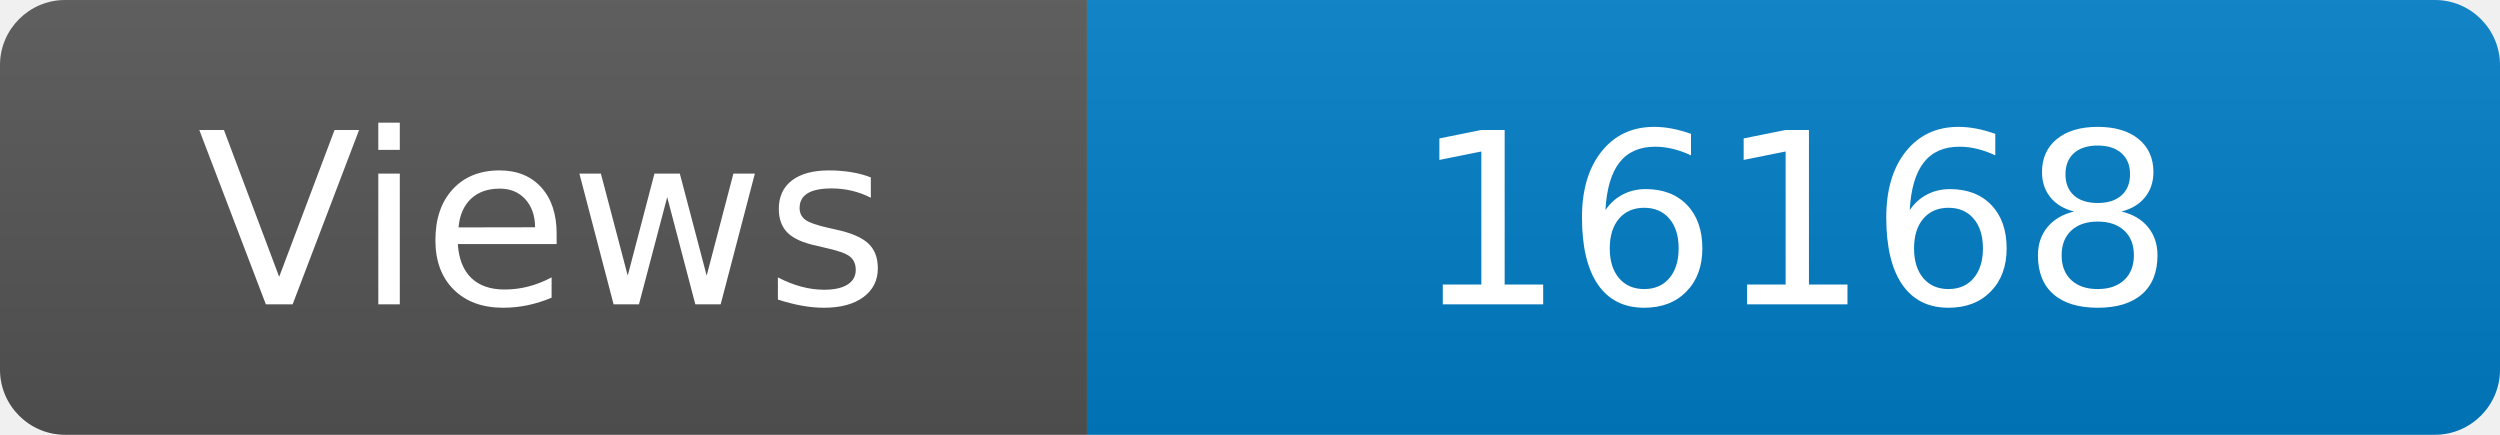
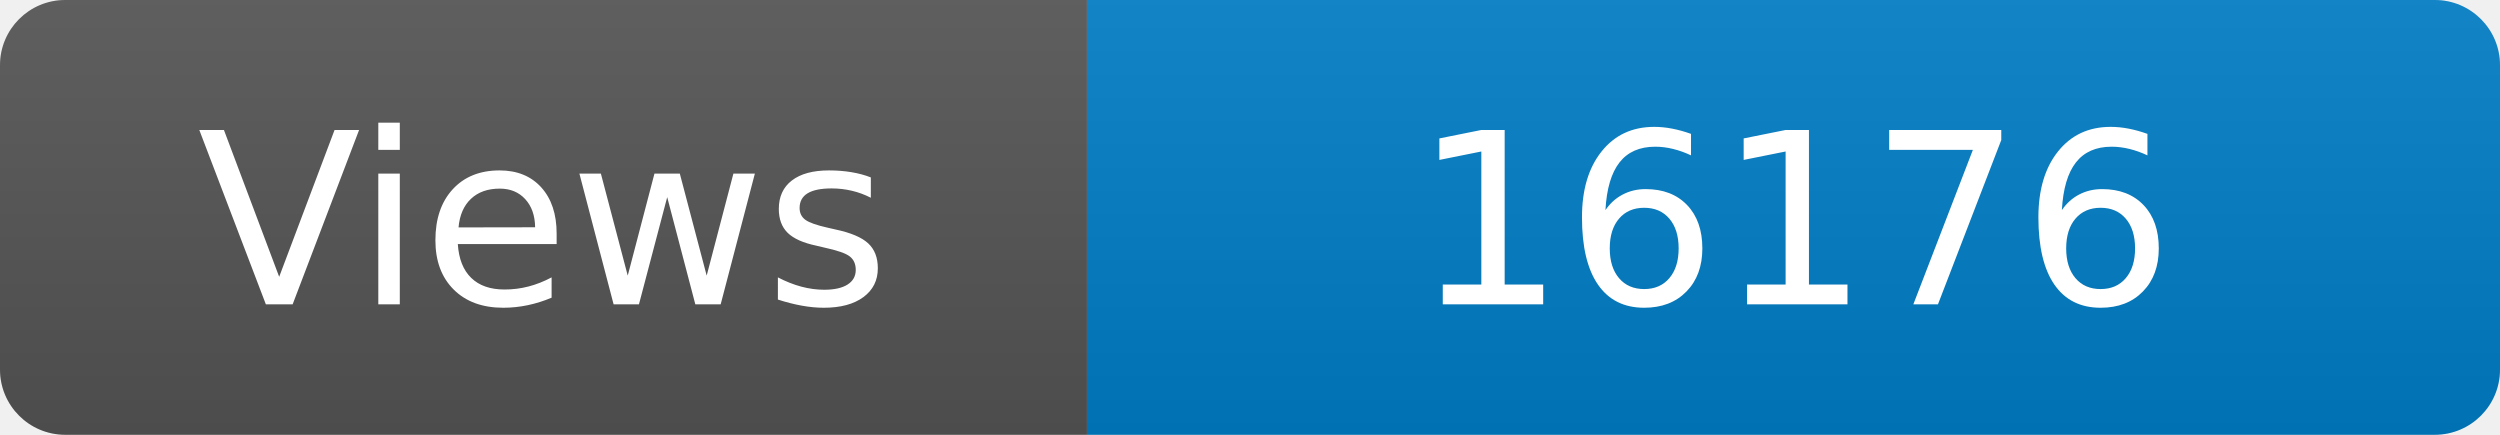
<svg xmlns="http://www.w3.org/2000/svg" width="115" height="20" role="img" aria-label="Maintained?: yes">
  <linearGradient id="s" x2="0" y2="100%">
    <stop offset="0" stop-color="#bbb" stop-opacity=".1" />
    <stop offset="1" stop-opacity=".1" />
  </linearGradient>
  <clipPath id="r">
    <rect width="115" height="20" rx="3" fill="#fff" />
  </clipPath>
  <g clip-path="url(#r)">
    <rect width="50" height="20" fill="#555" />
    <rect x="50" width="160" height="20" fill="#007ec6" />
    <rect width="115" height="20" fill="url(#s)" />
  </g>
  <g fill="#fff" text-anchor="middle" font-family="Verdana,Geneva,DejaVu Sans,sans-serif" font-size="110">
    <text x="250" y="140" transform="scale(.1)" fill="#fff">Views</text>
-     <text x="825" y="140" transform="scale(.1)" fill="#fff">16168</text>
+     <text x="825" y="140" transform="scale(.1)" fill="#fff">16176</text>
  </g>
</svg>
